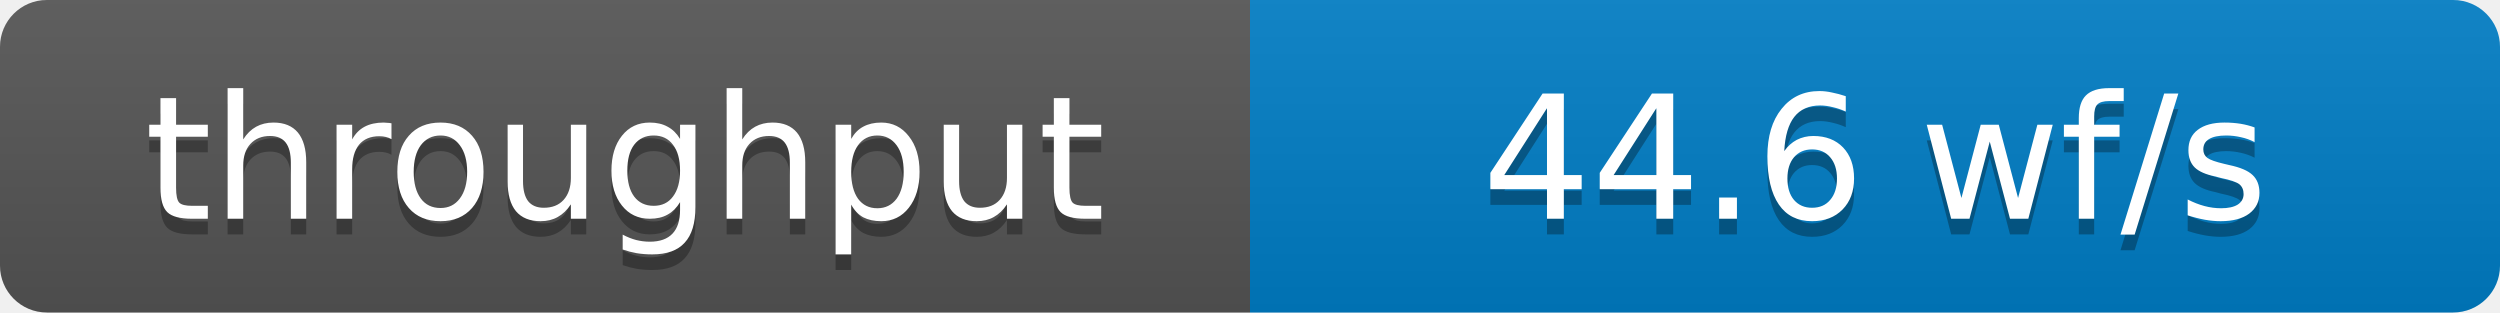
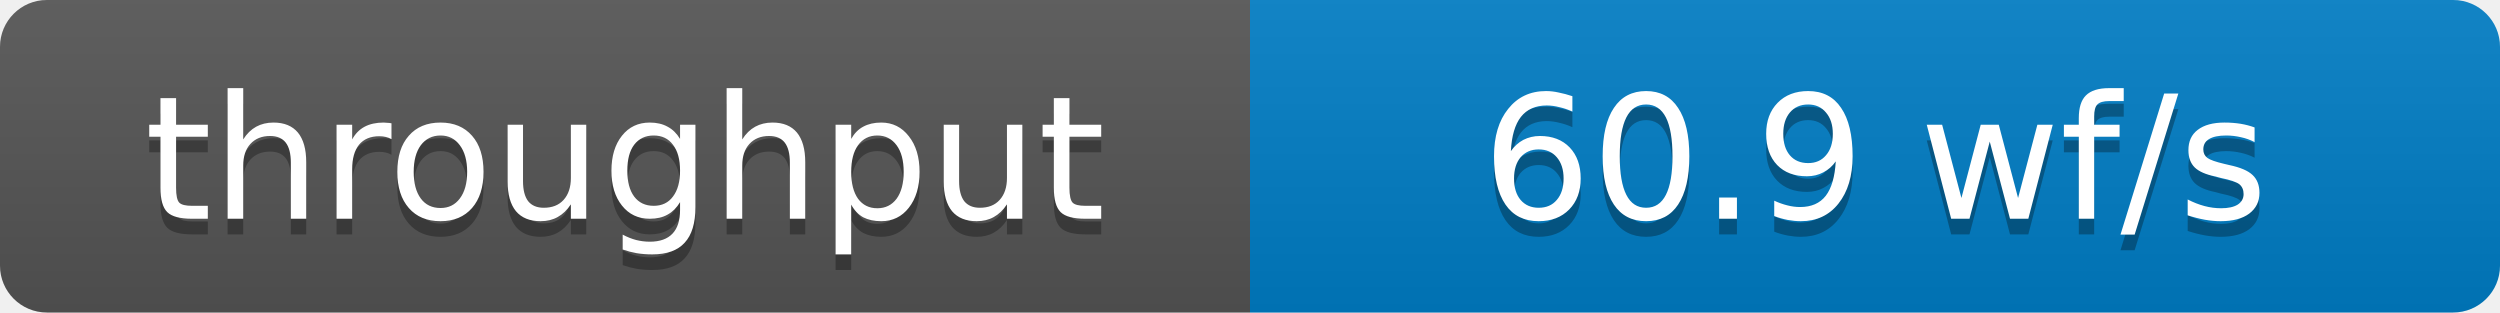
- <svg xmlns="http://www.w3.org/2000/svg" width="160" height="20" role="img" aria-label="throughput: 44.6 wf/s">
+ <svg xmlns="http://www.w3.org/2000/svg" width="160" height="20" role="img" aria-label="throughput: 60.9 wf/s">
  <defs>
    <clipPath id="round">
      <rect width="160" height="20" rx="3" fill="#fff" />
    </clipPath>
    <linearGradient id="shade" x2="0" y2="100%">
      <stop offset="0" stop-color="#bbb" stop-opacity=".1" />
      <stop offset="1" stop-opacity=".1" />
    </linearGradient>
  </defs>
  <g clip-path="url(#round)">
    <rect width="80" height="20" fill="#555" />
    <rect x="80" width="80" height="20" fill="#007ec6" />
    <rect width="160" height="20" fill="url(#shade)" />
  </g>
  <g fill="#fff" text-anchor="middle" font-family="Verdana,Geneva,DejaVu Sans,sans-serif" font-size="11">
    <text x="40" y="15" fill="#010101" fill-opacity=".3">throughput</text>
    <text x="40" y="14">throughput</text>
-     <text x="120" y="15" fill="#010101" fill-opacity=".3">44.6 wf/s</text>
-     <text x="120" y="14">44.6 wf/s</text>
+     <text x="120" y="15" fill="#010101" fill-opacity=".3">60.9 wf/s</text>
+     <text x="120" y="14">60.9 wf/s</text>
  </g>
</svg>
